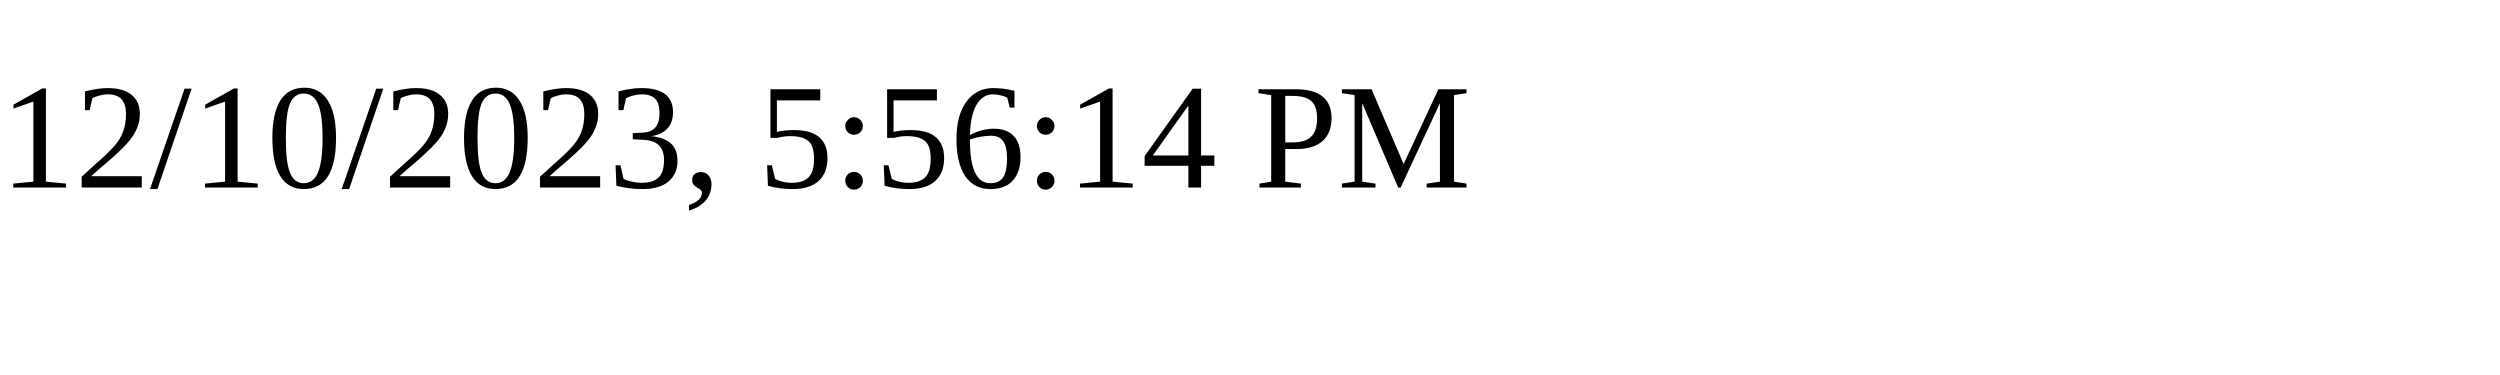
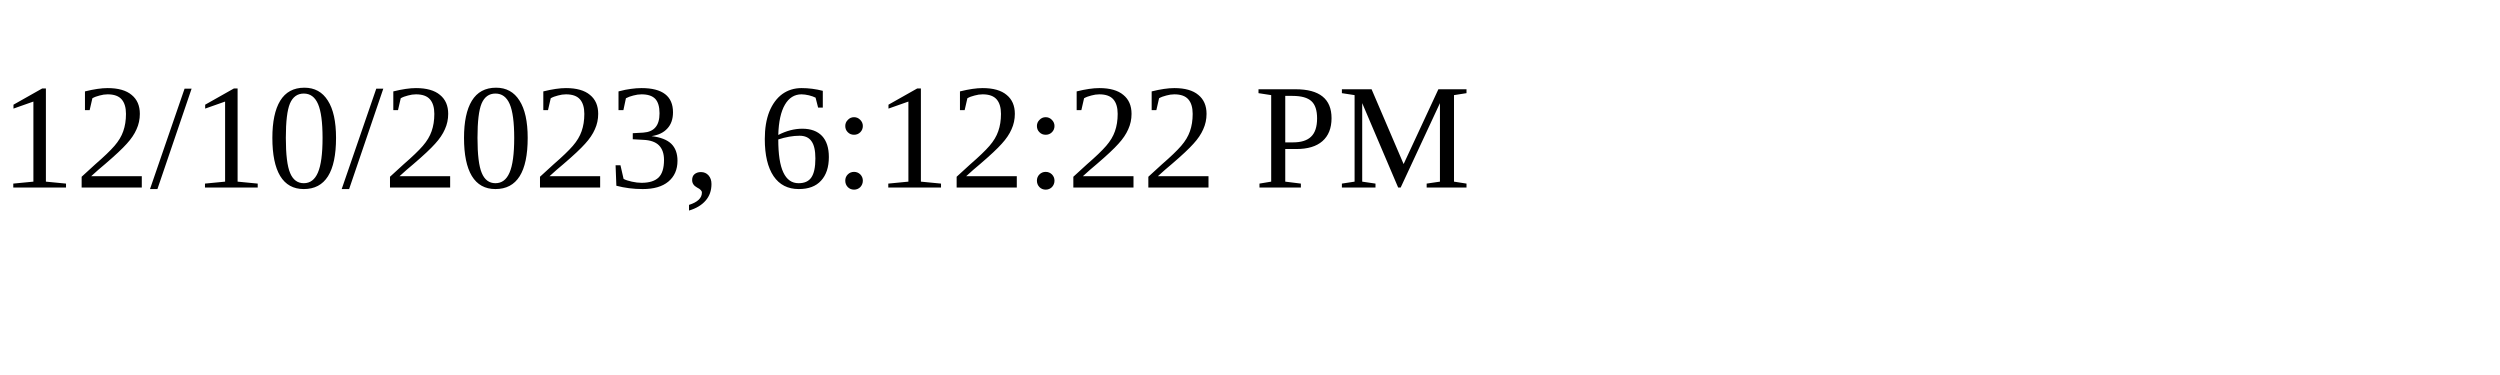
<svg xmlns="http://www.w3.org/2000/svg" height="30" width="200">
-   <text x="0" y="15">12/10/2023, 5:56:14 PM</text>
+   <text x="0" y="15">12/10/2023, 6:12:22 PM</text>
</svg>
